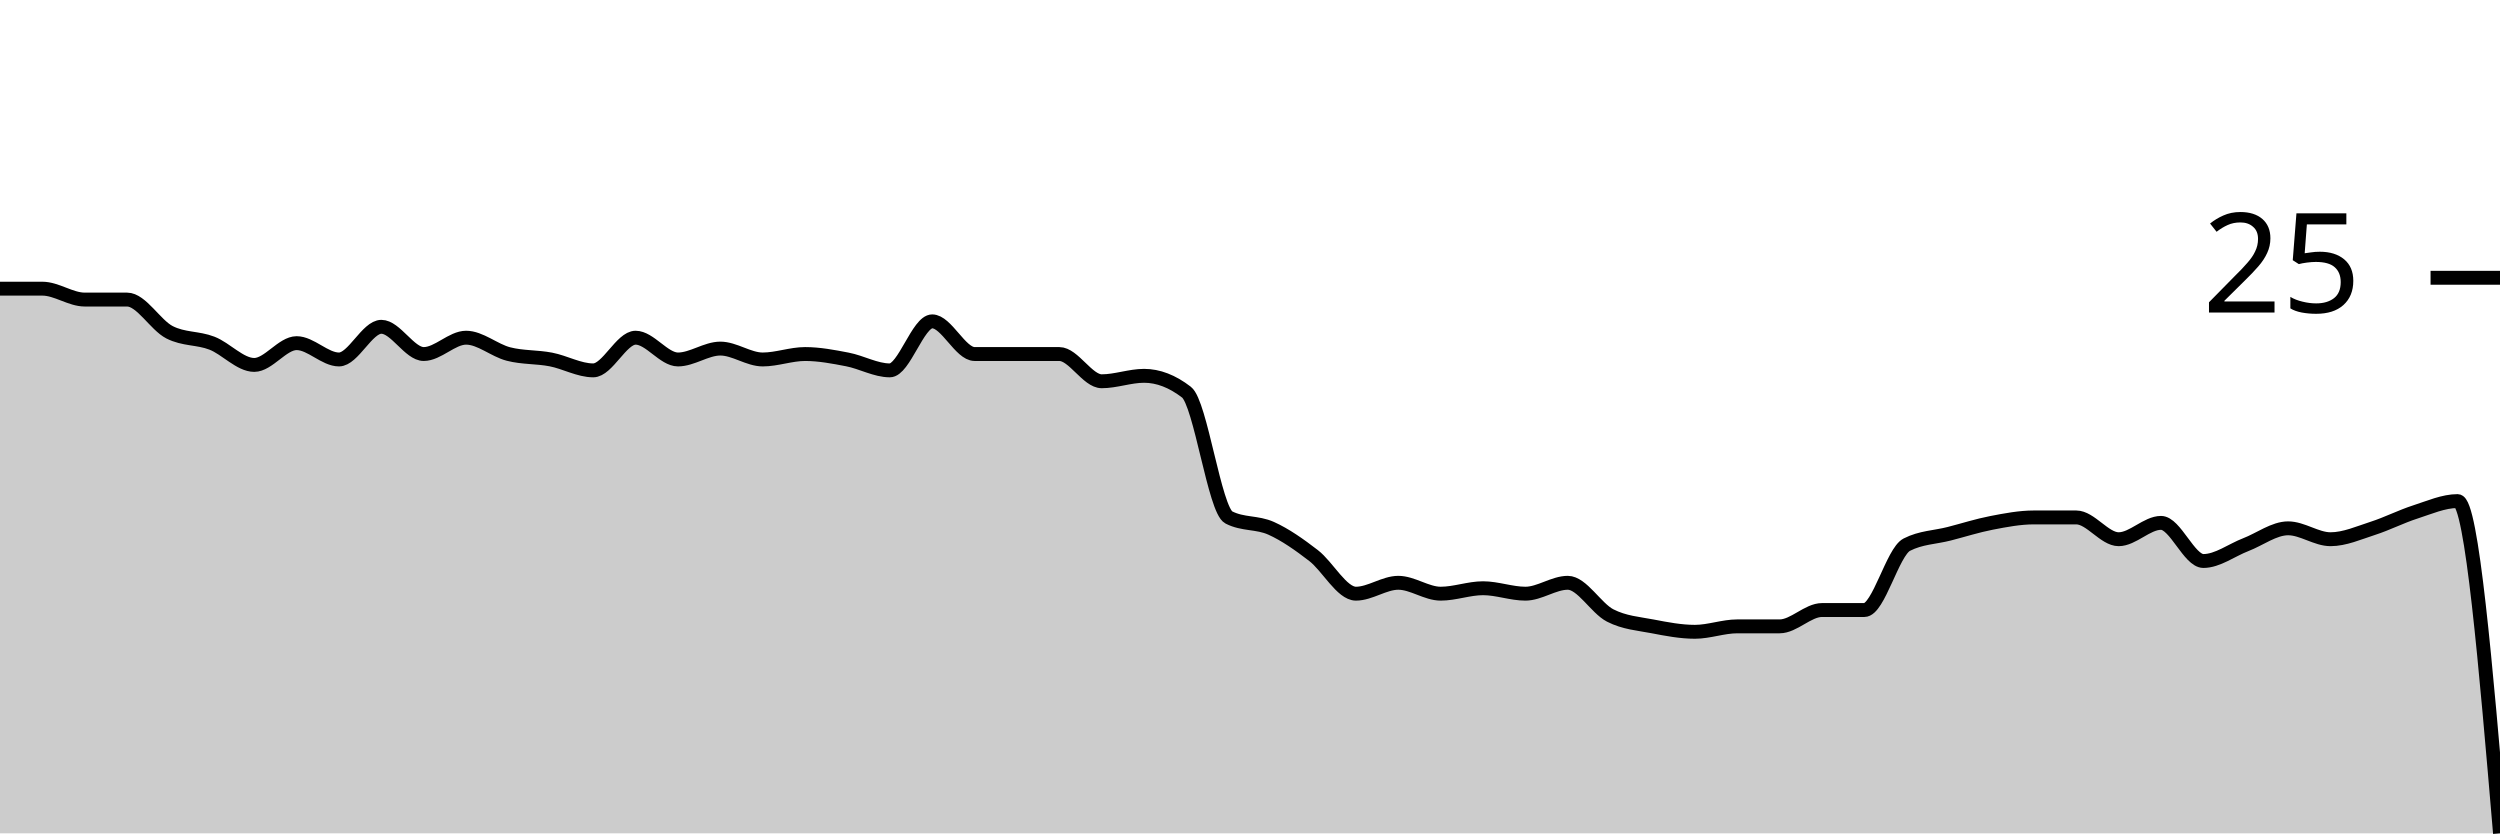
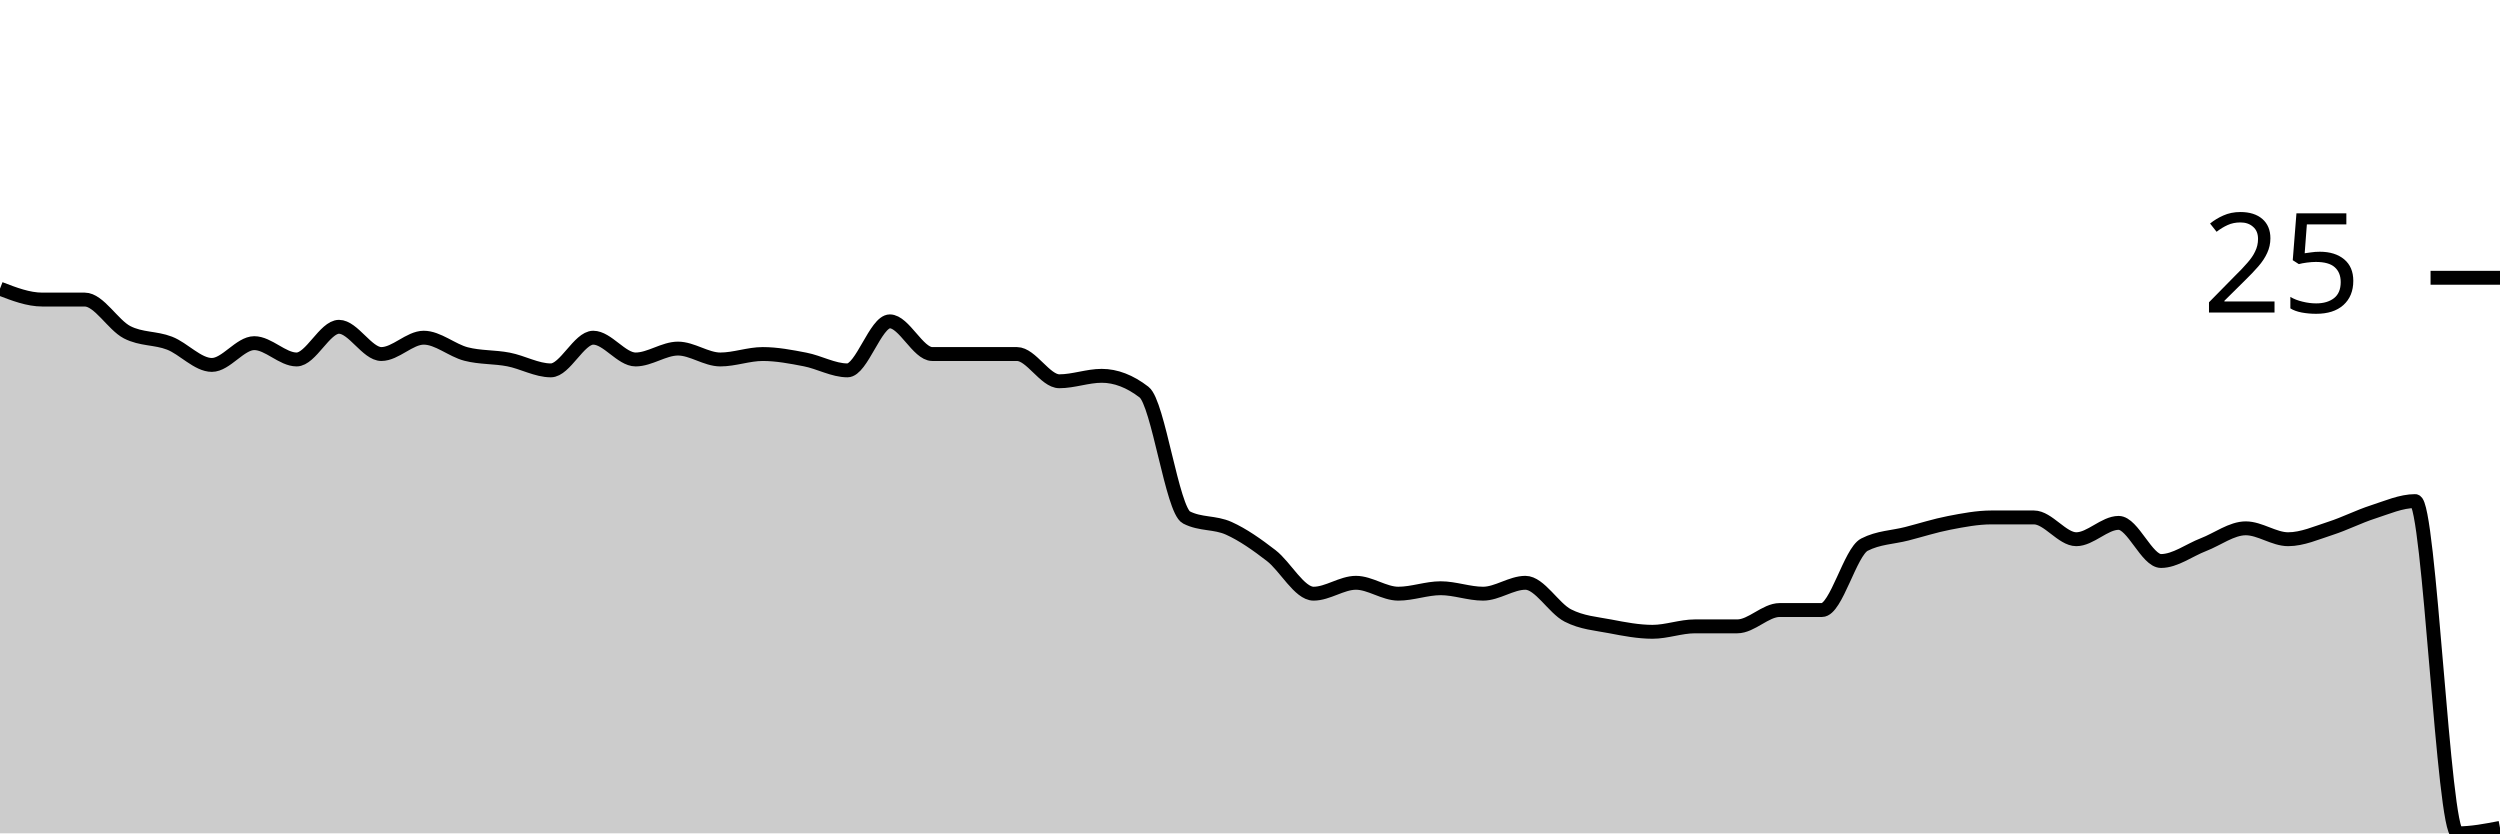
<svg xmlns="http://www.w3.org/2000/svg" viewBox="0 0 180 60">
  <g transform="translate(0,20)">
-     <path class="area" fill="rgba(0, 0, 0, 0.2)" d="M0,0.784C1.017,0.784,2.034,0.784,3.051,0.784C4.068,0.784,5.085,1.569,6.102,1.569C7.119,1.569,8.136,1.569,9.153,1.569C10.169,1.569,11.186,3.399,12.203,3.922C13.22,4.444,14.237,4.314,15.254,4.706C16.271,5.098,17.288,6.275,18.305,6.275C19.322,6.275,20.339,4.706,21.356,4.706C22.373,4.706,23.39,5.882,24.407,5.882C25.424,5.882,26.441,3.529,27.458,3.529C28.475,3.529,29.492,5.49,30.508,5.49C31.525,5.49,32.542,4.314,33.559,4.314C34.576,4.314,35.593,5.229,36.61,5.49C37.627,5.752,38.644,5.686,39.661,5.882C40.678,6.078,41.695,6.667,42.712,6.667C43.729,6.667,44.746,4.314,45.763,4.314C46.78,4.314,47.797,5.882,48.814,5.882C49.831,5.882,50.847,5.098,51.864,5.098C52.881,5.098,53.898,5.882,54.915,5.882C55.932,5.882,56.949,5.49,57.966,5.49C58.983,5.49,60,5.686,61.017,5.882C62.034,6.078,63.051,6.667,64.068,6.667C65.085,6.667,66.102,3.137,67.119,3.137C68.136,3.137,69.153,5.49,70.169,5.49C71.186,5.49,72.203,5.49,73.22,5.49C74.237,5.49,75.254,5.49,76.271,5.49C77.288,5.49,78.305,7.451,79.322,7.451C80.339,7.451,81.356,7.059,82.373,7.059C83.39,7.059,84.407,7.451,85.424,8.235C86.441,9.02,87.458,16.732,88.475,17.255C89.492,17.778,90.508,17.582,91.525,18.039C92.542,18.497,93.559,19.216,94.576,20C95.593,20.784,96.61,22.745,97.627,22.745C98.644,22.745,99.661,21.961,100.678,21.961C101.695,21.961,102.712,22.745,103.729,22.745C104.746,22.745,105.763,22.353,106.78,22.353C107.797,22.353,108.814,22.745,109.831,22.745C110.847,22.745,111.864,21.961,112.881,21.961C113.898,21.961,114.915,23.791,115.932,24.314C116.949,24.837,117.966,24.902,118.983,25.098C120,25.294,121.017,25.49,122.034,25.49C123.051,25.49,124.068,25.098,125.085,25.098C126.102,25.098,127.119,25.098,128.136,25.098C129.153,25.098,130.169,23.922,131.186,23.922C132.203,23.922,133.22,23.922,134.237,23.922C135.254,23.922,136.271,19.739,137.288,19.216C138.305,18.693,139.322,18.693,140.339,18.431C141.356,18.17,142.373,17.843,143.39,17.647C144.407,17.451,145.424,17.255,146.441,17.255C147.458,17.255,148.475,17.255,149.492,17.255C150.508,17.255,151.525,18.824,152.542,18.824C153.559,18.824,154.576,17.647,155.593,17.647C156.61,17.647,157.627,20.392,158.644,20.392C159.661,20.392,160.678,19.608,161.695,19.216C162.712,18.824,163.729,18.039,164.746,18.039C165.763,18.039,166.78,18.824,167.797,18.824C168.814,18.824,169.831,18.366,170.847,18.039C171.864,17.712,172.881,17.19,173.898,16.863C174.915,16.536,175.932,16.078,176.949,16.078C177.966,16.078,178.983,28.039,180,40L180,40C178.983,40,177.966,40,176.949,40C175.932,40,174.915,40,173.898,40C172.881,40,171.864,40,170.847,40C169.831,40,168.814,40,167.797,40C166.78,40,165.763,40,164.746,40C163.729,40,162.712,40,161.695,40C160.678,40,159.661,40,158.644,40C157.627,40,156.61,40,155.593,40C154.576,40,153.559,40,152.542,40C151.525,40,150.508,40,149.492,40C148.475,40,147.458,40,146.441,40C145.424,40,144.407,40,143.39,40C142.373,40,141.356,40,140.339,40C139.322,40,138.305,40,137.288,40C136.271,40,135.254,40,134.237,40C133.22,40,132.203,40,131.186,40C130.169,40,129.153,40,128.136,40C127.119,40,126.102,40,125.085,40C124.068,40,123.051,40,122.034,40C121.017,40,120,40,118.983,40C117.966,40,116.949,40,115.932,40C114.915,40,113.898,40,112.881,40C111.864,40,110.847,40,109.831,40C108.814,40,107.797,40,106.78,40C105.763,40,104.746,40,103.729,40C102.712,40,101.695,40,100.678,40C99.661,40,98.644,40,97.627,40C96.61,40,95.593,40,94.576,40C93.559,40,92.542,40,91.525,40C90.508,40,89.492,40,88.475,40C87.458,40,86.441,40,85.424,40C84.407,40,83.39,40,82.373,40C81.356,40,80.339,40,79.322,40C78.305,40,77.288,40,76.271,40C75.254,40,74.237,40,73.22,40C72.203,40,71.186,40,70.169,40C69.153,40,68.136,40,67.119,40C66.102,40,65.085,40,64.068,40C63.051,40,62.034,40,61.017,40C60,40,58.983,40,57.966,40C56.949,40,55.932,40,54.915,40C53.898,40,52.881,40,51.864,40C50.847,40,49.831,40,48.814,40C47.797,40,46.78,40,45.763,40C44.746,40,43.729,40,42.712,40C41.695,40,40.678,40,39.661,40C38.644,40,37.627,40,36.61,40C35.593,40,34.576,40,33.559,40C32.542,40,31.525,40,30.508,40C29.492,40,28.475,40,27.458,40C26.441,40,25.424,40,24.407,40C23.39,40,22.373,40,21.356,40C20.339,40,19.322,40,18.305,40C17.288,40,16.271,40,15.254,40C14.237,40,13.22,40,12.203,40C11.186,40,10.169,40,9.153,40C8.136,40,7.119,40,6.102,40C5.085,40,4.068,40,3.051,40C2.034,40,1.017,40,0,40Z" />
-     <path class="line" stroke="black" fill="none" d="M0,0.784C1.017,0.784,2.034,0.784,3.051,0.784C4.068,0.784,5.085,1.569,6.102,1.569C7.119,1.569,8.136,1.569,9.153,1.569C10.169,1.569,11.186,3.399,12.203,3.922C13.22,4.444,14.237,4.314,15.254,4.706C16.271,5.098,17.288,6.275,18.305,6.275C19.322,6.275,20.339,4.706,21.356,4.706C22.373,4.706,23.39,5.882,24.407,5.882C25.424,5.882,26.441,3.529,27.458,3.529C28.475,3.529,29.492,5.49,30.508,5.49C31.525,5.49,32.542,4.314,33.559,4.314C34.576,4.314,35.593,5.229,36.61,5.49C37.627,5.752,38.644,5.686,39.661,5.882C40.678,6.078,41.695,6.667,42.712,6.667C43.729,6.667,44.746,4.314,45.763,4.314C46.78,4.314,47.797,5.882,48.814,5.882C49.831,5.882,50.847,5.098,51.864,5.098C52.881,5.098,53.898,5.882,54.915,5.882C55.932,5.882,56.949,5.49,57.966,5.49C58.983,5.49,60,5.686,61.017,5.882C62.034,6.078,63.051,6.667,64.068,6.667C65.085,6.667,66.102,3.137,67.119,3.137C68.136,3.137,69.153,5.49,70.169,5.49C71.186,5.49,72.203,5.49,73.22,5.49C74.237,5.49,75.254,5.49,76.271,5.49C77.288,5.49,78.305,7.451,79.322,7.451C80.339,7.451,81.356,7.059,82.373,7.059C83.39,7.059,84.407,7.451,85.424,8.235C86.441,9.02,87.458,16.732,88.475,17.255C89.492,17.778,90.508,17.582,91.525,18.039C92.542,18.497,93.559,19.216,94.576,20C95.593,20.784,96.61,22.745,97.627,22.745C98.644,22.745,99.661,21.961,100.678,21.961C101.695,21.961,102.712,22.745,103.729,22.745C104.746,22.745,105.763,22.353,106.78,22.353C107.797,22.353,108.814,22.745,109.831,22.745C110.847,22.745,111.864,21.961,112.881,21.961C113.898,21.961,114.915,23.791,115.932,24.314C116.949,24.837,117.966,24.902,118.983,25.098C120,25.294,121.017,25.49,122.034,25.49C123.051,25.49,124.068,25.098,125.085,25.098C126.102,25.098,127.119,25.098,128.136,25.098C129.153,25.098,130.169,23.922,131.186,23.922C132.203,23.922,133.22,23.922,134.237,23.922C135.254,23.922,136.271,19.739,137.288,19.216C138.305,18.693,139.322,18.693,140.339,18.431C141.356,18.17,142.373,17.843,143.39,17.647C144.407,17.451,145.424,17.255,146.441,17.255C147.458,17.255,148.475,17.255,149.492,17.255C150.508,17.255,151.525,18.824,152.542,18.824C153.559,18.824,154.576,17.647,155.593,17.647C156.61,17.647,157.627,20.392,158.644,20.392C159.661,20.392,160.678,19.608,161.695,19.216C162.712,18.824,163.729,18.039,164.746,18.039C165.763,18.039,166.78,18.824,167.797,18.824C168.814,18.824,169.831,18.366,170.847,18.039C171.864,17.712,172.881,17.19,173.898,16.863C174.915,16.536,175.932,16.078,176.949,16.078C177.966,16.078,178.983,28.039,180,40" />
+     <path class="area" fill="rgba(0, 0, 0, 0.2)" d="M0,0.784C1.017,1.176,2.034,1.569,3.051,1.569C4.068,1.569,5.085,1.569,6.102,1.569C7.119,1.569,8.136,3.399,9.153,3.922C10.169,4.444,11.186,4.314,12.203,4.706C13.22,5.098,14.237,6.275,15.254,6.275C16.271,6.275,17.288,4.706,18.305,4.706C19.322,4.706,20.339,5.882,21.356,5.882C22.373,5.882,23.39,3.529,24.407,3.529C25.424,3.529,26.441,5.49,27.458,5.49C28.475,5.49,29.492,4.314,30.508,4.314C31.525,4.314,32.542,5.229,33.559,5.49C34.576,5.752,35.593,5.686,36.61,5.882C37.627,6.078,38.644,6.667,39.661,6.667C40.678,6.667,41.695,4.314,42.712,4.314C43.729,4.314,44.746,5.882,45.763,5.882C46.78,5.882,47.797,5.098,48.814,5.098C49.831,5.098,50.847,5.882,51.864,5.882C52.881,5.882,53.898,5.49,54.915,5.49C55.932,5.49,56.949,5.686,57.966,5.882C58.983,6.078,60,6.667,61.017,6.667C62.034,6.667,63.051,3.137,64.068,3.137C65.085,3.137,66.102,5.49,67.119,5.49C68.136,5.49,69.153,5.49,70.169,5.49C71.186,5.49,72.203,5.49,73.22,5.49C74.237,5.49,75.254,7.451,76.271,7.451C77.288,7.451,78.305,7.059,79.322,7.059C80.339,7.059,81.356,7.451,82.373,8.235C83.39,9.02,84.407,16.732,85.424,17.255C86.441,17.778,87.458,17.582,88.475,18.039C89.492,18.497,90.508,19.216,91.525,20C92.542,20.784,93.559,22.745,94.576,22.745C95.593,22.745,96.61,21.961,97.627,21.961C98.644,21.961,99.661,22.745,100.678,22.745C101.695,22.745,102.712,22.353,103.729,22.353C104.746,22.353,105.763,22.745,106.78,22.745C107.797,22.745,108.814,21.961,109.831,21.961C110.847,21.961,111.864,23.791,112.881,24.314C113.898,24.837,114.915,24.902,115.932,25.098C116.949,25.294,117.966,25.49,118.983,25.49C120,25.49,121.017,25.098,122.034,25.098C123.051,25.098,124.068,25.098,125.085,25.098C126.102,25.098,127.119,23.922,128.136,23.922C129.153,23.922,130.169,23.922,131.186,23.922C132.203,23.922,133.22,19.739,134.237,19.216C135.254,18.693,136.271,18.693,137.288,18.431C138.305,18.17,139.322,17.843,140.339,17.647C141.356,17.451,142.373,17.255,143.39,17.255C144.407,17.255,145.424,17.255,146.441,17.255C147.458,17.255,148.475,18.824,149.492,18.824C150.508,18.824,151.525,17.647,152.542,17.647C153.559,17.647,154.576,20.392,155.593,20.392C156.61,20.392,157.627,19.608,158.644,19.216C159.661,18.824,160.678,18.039,161.695,18.039C162.712,18.039,163.729,18.824,164.746,18.824C165.763,18.824,166.78,18.366,167.797,18.039C168.814,17.712,169.831,17.19,170.847,16.863C171.864,16.536,172.881,16.078,173.898,16.078C174.915,16.078,175.932,40,176.949,40C177.966,40,178.983,39.804,180,39.608L180,40C178.983,40,177.966,40,176.949,40C175.932,40,174.915,40,173.898,40C172.881,40,171.864,40,170.847,40C169.831,40,168.814,40,167.797,40C166.78,40,165.763,40,164.746,40C163.729,40,162.712,40,161.695,40C160.678,40,159.661,40,158.644,40C157.627,40,156.61,40,155.593,40C154.576,40,153.559,40,152.542,40C151.525,40,150.508,40,149.492,40C148.475,40,147.458,40,146.441,40C145.424,40,144.407,40,143.39,40C142.373,40,141.356,40,140.339,40C139.322,40,138.305,40,137.288,40C136.271,40,135.254,40,134.237,40C133.22,40,132.203,40,131.186,40C130.169,40,129.153,40,128.136,40C127.119,40,126.102,40,125.085,40C124.068,40,123.051,40,122.034,40C121.017,40,120,40,118.983,40C117.966,40,116.949,40,115.932,40C114.915,40,113.898,40,112.881,40C111.864,40,110.847,40,109.831,40C108.814,40,107.797,40,106.78,40C105.763,40,104.746,40,103.729,40C102.712,40,101.695,40,100.678,40C99.661,40,98.644,40,97.627,40C96.61,40,95.593,40,94.576,40C93.559,40,92.542,40,91.525,40C90.508,40,89.492,40,88.475,40C87.458,40,86.441,40,85.424,40C84.407,40,83.39,40,82.373,40C81.356,40,80.339,40,79.322,40C78.305,40,77.288,40,76.271,40C75.254,40,74.237,40,73.22,40C72.203,40,71.186,40,70.169,40C69.153,40,68.136,40,67.119,40C66.102,40,65.085,40,64.068,40C63.051,40,62.034,40,61.017,40C60,40,58.983,40,57.966,40C56.949,40,55.932,40,54.915,40C53.898,40,52.881,40,51.864,40C50.847,40,49.831,40,48.814,40C47.797,40,46.78,40,45.763,40C44.746,40,43.729,40,42.712,40C41.695,40,40.678,40,39.661,40C38.644,40,37.627,40,36.61,40C35.593,40,34.576,40,33.559,40C32.542,40,31.525,40,30.508,40C29.492,40,28.475,40,27.458,40C26.441,40,25.424,40,24.407,40C23.39,40,22.373,40,21.356,40C20.339,40,19.322,40,18.305,40C17.288,40,16.271,40,15.254,40C14.237,40,13.22,40,12.203,40C11.186,40,10.169,40,9.153,40C8.136,40,7.119,40,6.102,40C5.085,40,4.068,40,3.051,40C2.034,40,1.017,40,0,40Z" />
+     <path class="line" stroke="black" fill="none" d="M0,0.784C1.017,1.176,2.034,1.569,3.051,1.569C4.068,1.569,5.085,1.569,6.102,1.569C7.119,1.569,8.136,3.399,9.153,3.922C10.169,4.444,11.186,4.314,12.203,4.706C13.22,5.098,14.237,6.275,15.254,6.275C16.271,6.275,17.288,4.706,18.305,4.706C19.322,4.706,20.339,5.882,21.356,5.882C22.373,5.882,23.39,3.529,24.407,3.529C25.424,3.529,26.441,5.49,27.458,5.49C28.475,5.49,29.492,4.314,30.508,4.314C31.525,4.314,32.542,5.229,33.559,5.49C34.576,5.752,35.593,5.686,36.61,5.882C37.627,6.078,38.644,6.667,39.661,6.667C40.678,6.667,41.695,4.314,42.712,4.314C43.729,4.314,44.746,5.882,45.763,5.882C46.78,5.882,47.797,5.098,48.814,5.098C49.831,5.098,50.847,5.882,51.864,5.882C52.881,5.882,53.898,5.49,54.915,5.49C55.932,5.49,56.949,5.686,57.966,5.882C58.983,6.078,60,6.667,61.017,6.667C62.034,6.667,63.051,3.137,64.068,3.137C65.085,3.137,66.102,5.49,67.119,5.49C68.136,5.49,69.153,5.49,70.169,5.49C71.186,5.49,72.203,5.49,73.22,5.49C74.237,5.49,75.254,7.451,76.271,7.451C77.288,7.451,78.305,7.059,79.322,7.059C80.339,7.059,81.356,7.451,82.373,8.235C83.39,9.02,84.407,16.732,85.424,17.255C86.441,17.778,87.458,17.582,88.475,18.039C89.492,18.497,90.508,19.216,91.525,20C92.542,20.784,93.559,22.745,94.576,22.745C95.593,22.745,96.61,21.961,97.627,21.961C98.644,21.961,99.661,22.745,100.678,22.745C101.695,22.745,102.712,22.353,103.729,22.353C104.746,22.353,105.763,22.745,106.78,22.745C107.797,22.745,108.814,21.961,109.831,21.961C110.847,21.961,111.864,23.791,112.881,24.314C113.898,24.837,114.915,24.902,115.932,25.098C116.949,25.294,117.966,25.49,118.983,25.49C120,25.49,121.017,25.098,122.034,25.098C123.051,25.098,124.068,25.098,125.085,25.098C126.102,25.098,127.119,23.922,128.136,23.922C129.153,23.922,130.169,23.922,131.186,23.922C132.203,23.922,133.22,19.739,134.237,19.216C135.254,18.693,136.271,18.693,137.288,18.431C138.305,18.17,139.322,17.843,140.339,17.647C141.356,17.451,142.373,17.255,143.39,17.255C144.407,17.255,145.424,17.255,146.441,17.255C147.458,17.255,148.475,18.824,149.492,18.824C150.508,18.824,151.525,17.647,152.542,17.647C153.559,17.647,154.576,20.392,155.593,20.392C156.61,20.392,157.627,19.608,158.644,19.216C159.661,18.824,160.678,18.039,161.695,18.039C162.712,18.039,163.729,18.824,164.746,18.824C165.763,18.824,166.78,18.366,167.797,18.039C168.814,17.712,169.831,17.19,170.847,16.863C171.864,16.536,172.881,16.078,173.898,16.078C174.915,16.078,175.932,40,176.949,40C177.966,40,178.983,39.804,180,39.608" />
    <path class="axis-ceiling" stroke-width="1" stroke="black" fill="none" d="M175,0L180,0" />
    <text class="axis-ceiling-label" font-family="sans-serif" text-anchor="end" font-size="10px" x="170" y="2.5">25</text>
  </g>
</svg>
